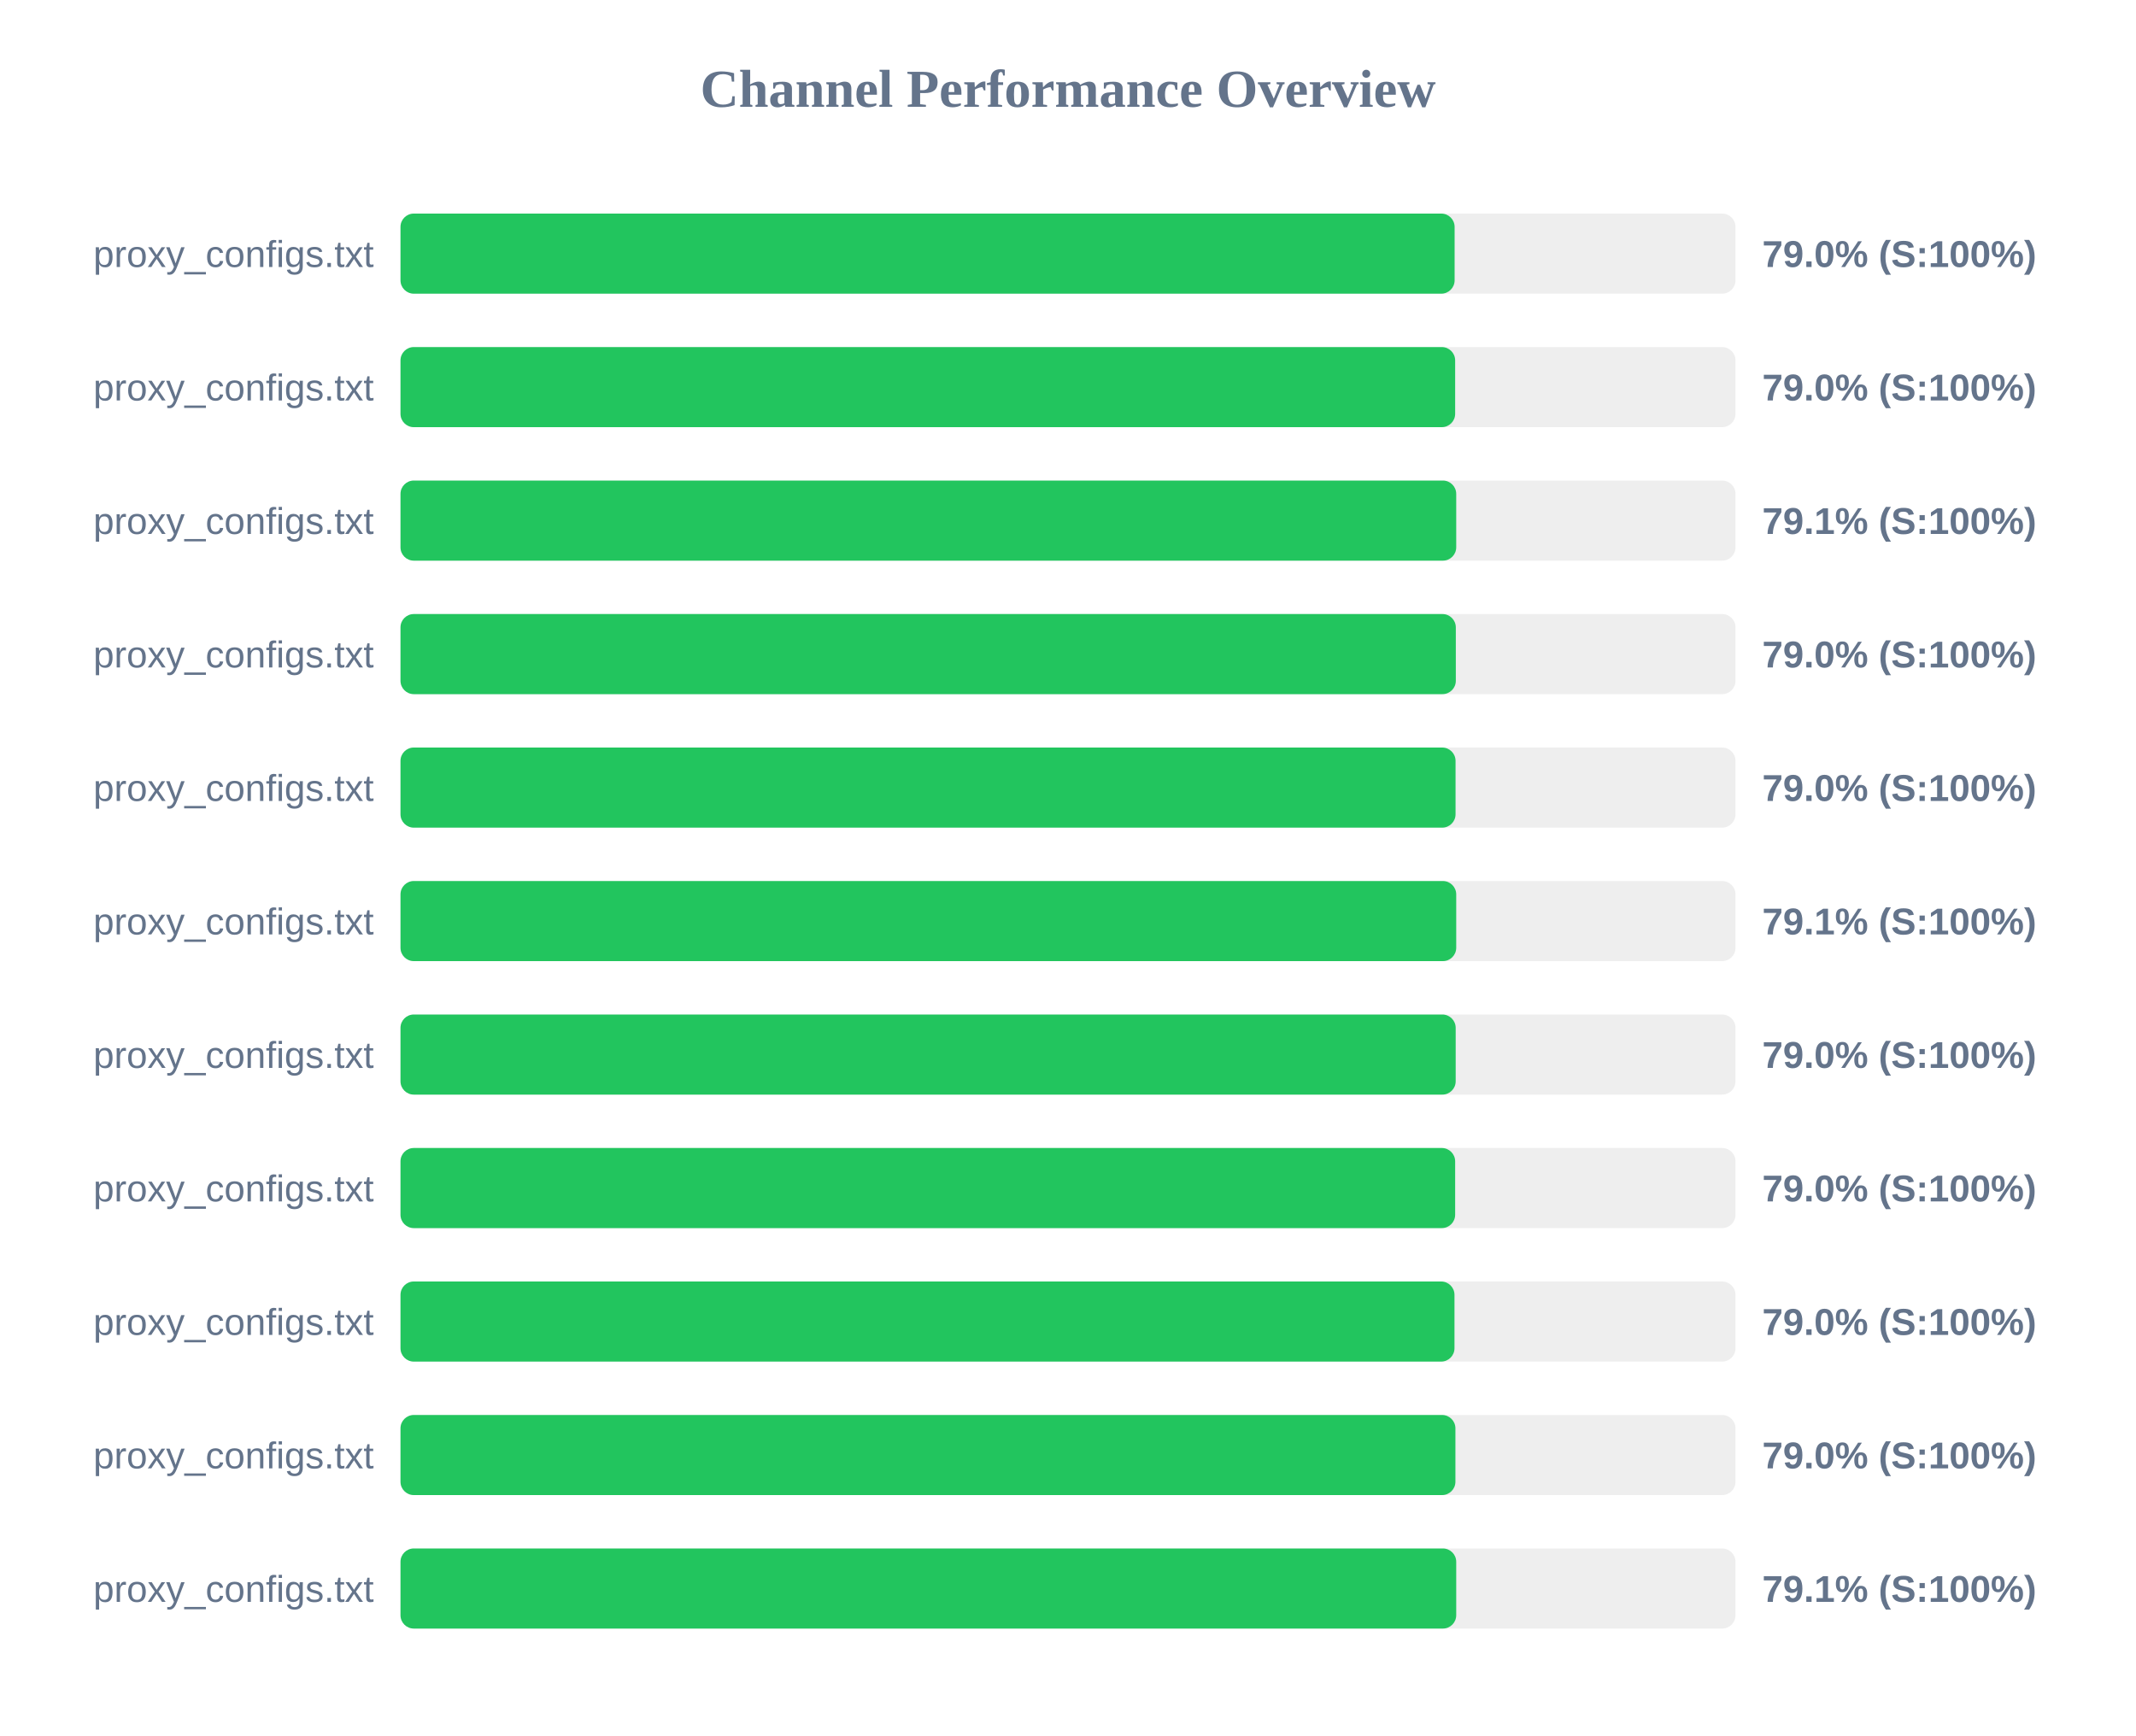
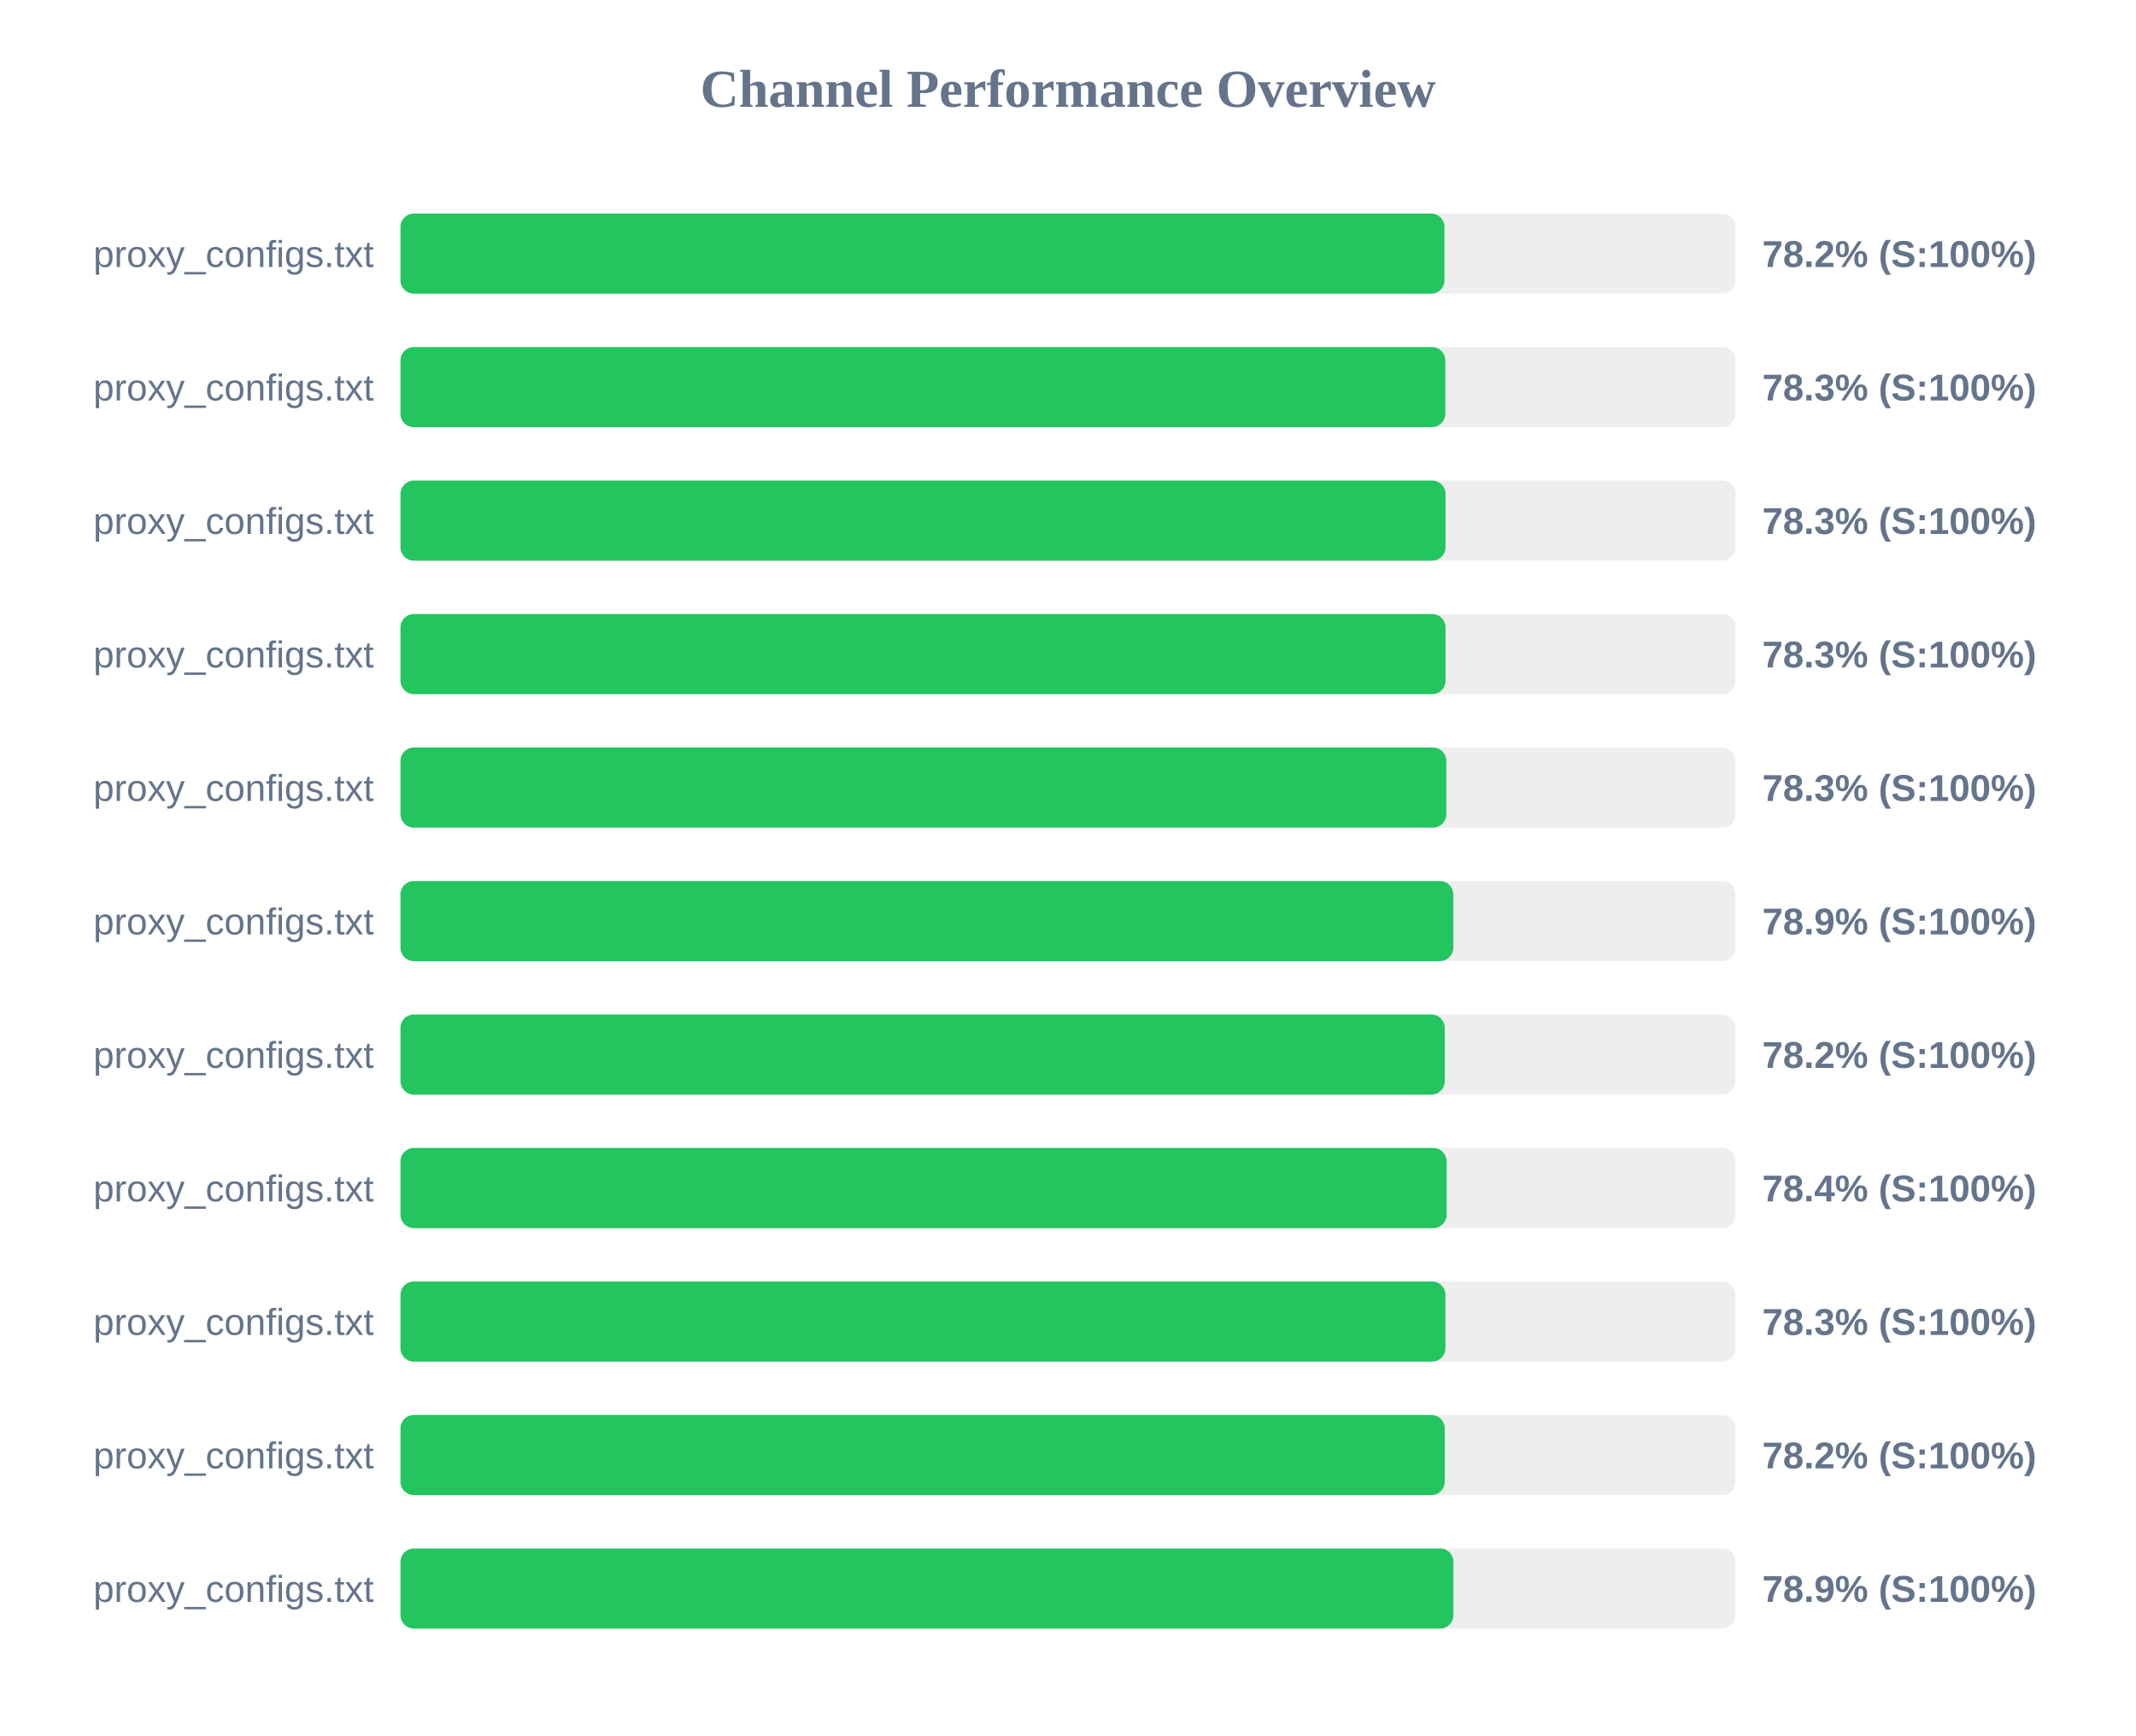
<svg xmlns="http://www.w3.org/2000/svg" width="800" height="650" version="1.1">
  <style>
        .row { font: 14px Arial; fill: #64748b; }
        .score { font: bold 14px Arial; fill: #64748b; }
    </style>
  <text x="400" y="40" text-anchor="middle" font-size="20px" font-weight="bold" fill="#64748b">Channel Performance Overview</text>
  <rect x="150" y="80" width="500" height="30" fill="#eee" rx="5" />
-   <rect x="150" y="80" width="394.8" height="30" fill="#22c55e" rx="5" />
+   <rect x="150" y="80" width="391.0" height="30" fill="#22c55e" rx="5" />
  <text x="140" y="100" text-anchor="end" class="row">proxy_configs.txt</text>
-   <text x="660" y="100" text-anchor="start" class="score">79.0% (S:100%)</text>
+   <text x="660" y="100" text-anchor="start" class="score">78.2% (S:100%)</text>
  <rect x="150" y="130" width="500" height="30" fill="#eee" rx="5" />
-   <rect x="150" y="130" width="395.0" height="30" fill="#22c55e" rx="5" />
+   <rect x="150" y="130" width="391.3" height="30" fill="#22c55e" rx="5" />
  <text x="140" y="150" text-anchor="end" class="row">proxy_configs.txt</text>
-   <text x="660" y="150" text-anchor="start" class="score">79.0% (S:100%)</text>
+   <text x="660" y="150" text-anchor="start" class="score">78.3% (S:100%)</text>
  <rect x="150" y="180" width="500" height="30" fill="#eee" rx="5" />
-   <rect x="150" y="180" width="395.4" height="30" fill="#22c55e" rx="5" />
+   <rect x="150" y="180" width="391.4" height="30" fill="#22c55e" rx="5" />
  <text x="140" y="200" text-anchor="end" class="row">proxy_configs.txt</text>
-   <text x="660" y="200" text-anchor="start" class="score">79.1% (S:100%)</text>
+   <text x="660" y="200" text-anchor="start" class="score">78.3% (S:100%)</text>
  <rect x="150" y="230" width="500" height="30" fill="#eee" rx="5" />
-   <rect x="150" y="230" width="395.25" height="30" fill="#22c55e" rx="5" />
+   <rect x="150" y="230" width="391.4" height="30" fill="#22c55e" rx="5" />
  <text x="140" y="250" text-anchor="end" class="row">proxy_configs.txt</text>
-   <text x="660" y="250" text-anchor="start" class="score">79.0% (S:100%)</text>
+   <text x="660" y="250" text-anchor="start" class="score">78.3% (S:100%)</text>
  <rect x="150" y="280" width="500" height="30" fill="#eee" rx="5" />
-   <rect x="150" y="280" width="395.15" height="30" fill="#22c55e" rx="5" />
+   <rect x="150" y="280" width="391.7" height="30" fill="#22c55e" rx="5" />
  <text x="140" y="300" text-anchor="end" class="row">proxy_configs.txt</text>
-   <text x="660" y="300" text-anchor="start" class="score">79.0% (S:100%)</text>
+   <text x="660" y="300" text-anchor="start" class="score">78.3% (S:100%)</text>
  <rect x="150" y="330" width="500" height="30" fill="#eee" rx="5" />
-   <rect x="150" y="330" width="395.4" height="30" fill="#22c55e" rx="5" />
+   <rect x="150" y="330" width="394.3" height="30" fill="#22c55e" rx="5" />
  <text x="140" y="350" text-anchor="end" class="row">proxy_configs.txt</text>
-   <text x="660" y="350" text-anchor="start" class="score">79.1% (S:100%)</text>
+   <text x="660" y="350" text-anchor="start" class="score">78.9% (S:100%)</text>
  <rect x="150" y="380" width="500" height="30" fill="#eee" rx="5" />
-   <rect x="150" y="380" width="395.2" height="30" fill="#22c55e" rx="5" />
+   <rect x="150" y="380" width="391.1" height="30" fill="#22c55e" rx="5" />
  <text x="140" y="400" text-anchor="end" class="row">proxy_configs.txt</text>
-   <text x="660" y="400" text-anchor="start" class="score">79.0% (S:100%)</text>
+   <text x="660" y="400" text-anchor="start" class="score">78.2% (S:100%)</text>
  <rect x="150" y="430" width="500" height="30" fill="#eee" rx="5" />
-   <rect x="150" y="430" width="395.0" height="30" fill="#22c55e" rx="5" />
+   <rect x="150" y="430" width="391.8" height="30" fill="#22c55e" rx="5" />
  <text x="140" y="450" text-anchor="end" class="row">proxy_configs.txt</text>
-   <text x="660" y="450" text-anchor="start" class="score">79.0% (S:100%)</text>
+   <text x="660" y="450" text-anchor="start" class="score">78.4% (S:100%)</text>
  <rect x="150" y="480" width="500" height="30" fill="#eee" rx="5" />
-   <rect x="150" y="480" width="394.75" height="30" fill="#22c55e" rx="5" />
+   <rect x="150" y="480" width="391.35" height="30" fill="#22c55e" rx="5" />
  <text x="140" y="500" text-anchor="end" class="row">proxy_configs.txt</text>
-   <text x="660" y="500" text-anchor="start" class="score">79.0% (S:100%)</text>
+   <text x="660" y="500" text-anchor="start" class="score">78.3% (S:100%)</text>
  <rect x="150" y="530" width="500" height="30" fill="#eee" rx="5" />
-   <rect x="150" y="530" width="395.1" height="30" fill="#22c55e" rx="5" />
+   <rect x="150" y="530" width="391.1" height="30" fill="#22c55e" rx="5" />
  <text x="140" y="550" text-anchor="end" class="row">proxy_configs.txt</text>
-   <text x="660" y="550" text-anchor="start" class="score">79.0% (S:100%)</text>
+   <text x="660" y="550" text-anchor="start" class="score">78.2% (S:100%)</text>
  <rect x="150" y="580" width="500" height="30" fill="#eee" rx="5" />
-   <rect x="150" y="580" width="395.4" height="30" fill="#22c55e" rx="5" />
+   <rect x="150" y="580" width="394.35" height="30" fill="#22c55e" rx="5" />
  <text x="140" y="600" text-anchor="end" class="row">proxy_configs.txt</text>
-   <text x="660" y="600" text-anchor="start" class="score">79.1% (S:100%)</text>
+   <text x="660" y="600" text-anchor="start" class="score">78.9% (S:100%)</text>
</svg>
